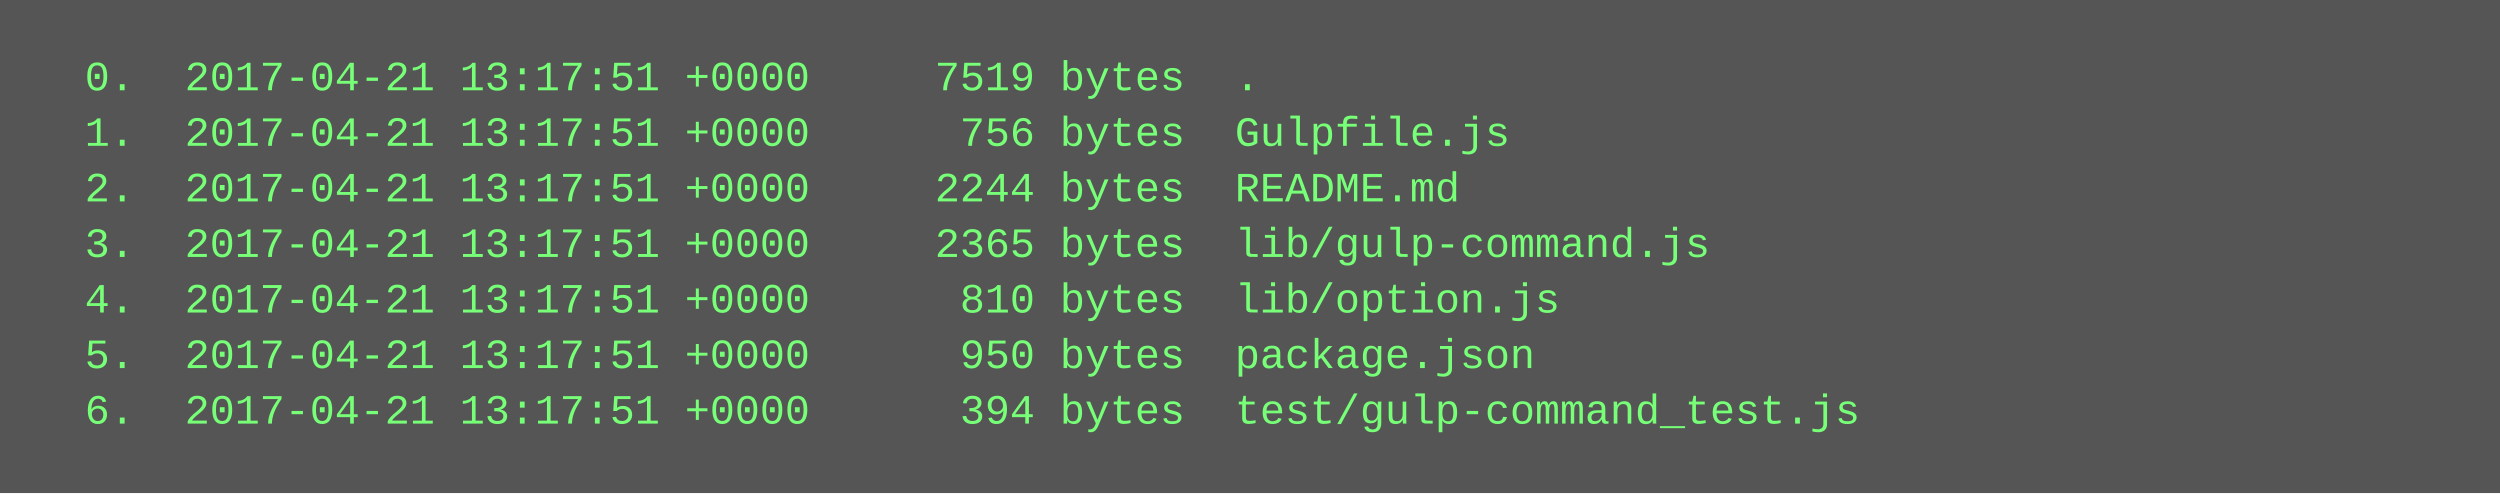
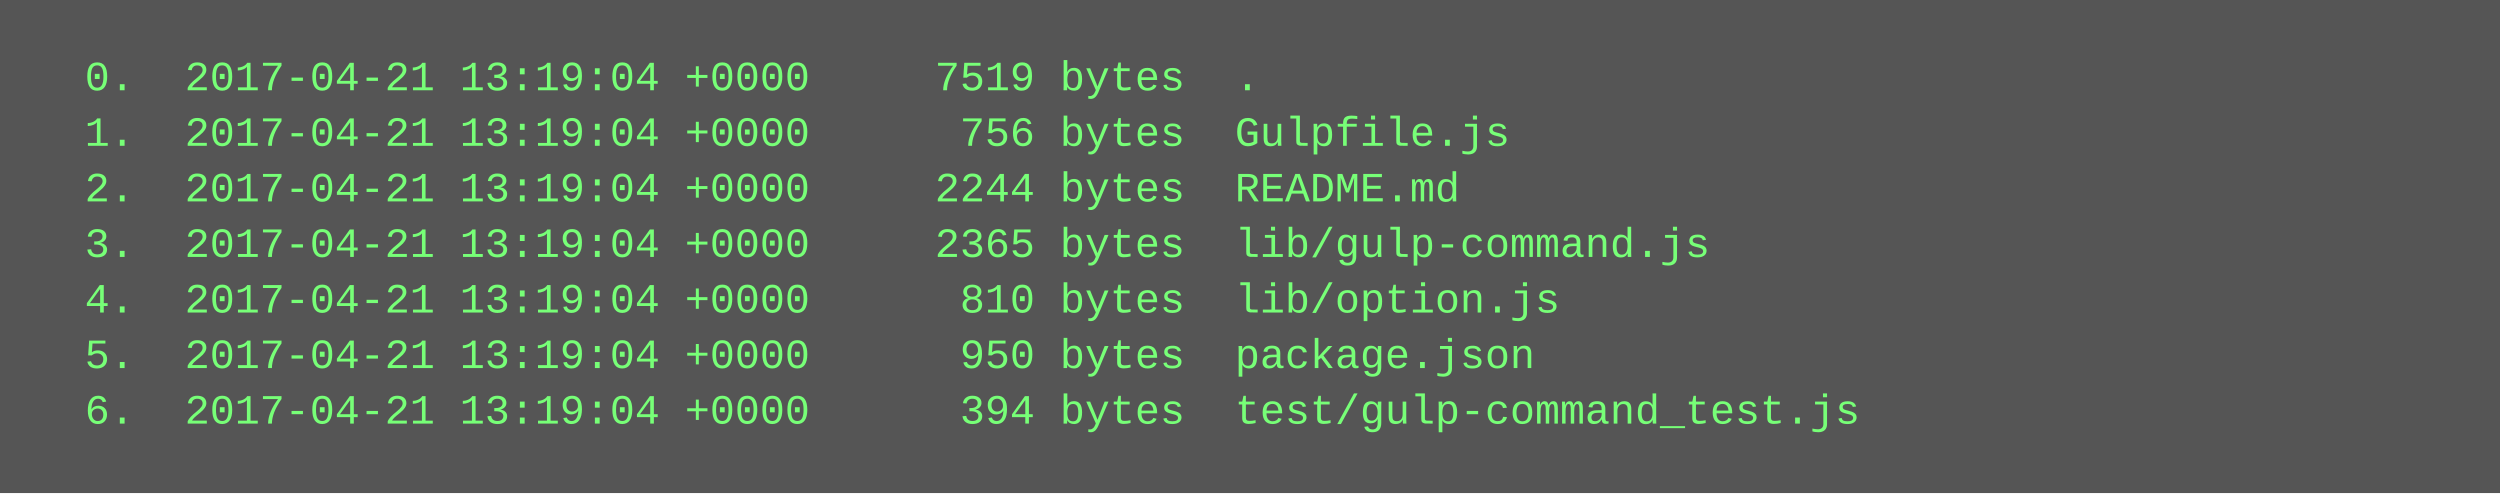
<svg xmlns="http://www.w3.org/2000/svg" height="142" width="720">
  <rect height="142" fill="#555" width="720" />
  <text fill="#7f7" font-family="Courier New" font-size="12" xml:space="preserve">
-     <tspan x="10" y="26">  0.  2017-04-21 13:17:51 +0000     7519 bytes  .</tspan>
-     <tspan x="10" y="42">  1.  2017-04-21 13:17:51 +0000      756 bytes  Gulpfile.js</tspan>
-     <tspan x="10" y="58">  2.  2017-04-21 13:17:51 +0000     2244 bytes  README.md</tspan>
-     <tspan x="10" y="74">  3.  2017-04-21 13:17:51 +0000     2365 bytes  lib/gulp-command.js</tspan>
-     <tspan x="10" y="90">  4.  2017-04-21 13:17:51 +0000      810 bytes  lib/option.js</tspan>
-     <tspan x="10" y="106">  5.  2017-04-21 13:17:51 +0000      950 bytes  package.json</tspan>
-     <tspan x="10" y="122">  6.  2017-04-21 13:17:51 +0000      394 bytes  test/gulp-command_test.js</tspan>
+     <tspan x="10" y="26">  0.  2017-04-21 13:19:04 +0000     7519 bytes  .</tspan>
+     <tspan x="10" y="42">  1.  2017-04-21 13:19:04 +0000      756 bytes  Gulpfile.js</tspan>
+     <tspan x="10" y="58">  2.  2017-04-21 13:19:04 +0000     2244 bytes  README.md</tspan>
+     <tspan x="10" y="74">  3.  2017-04-21 13:19:04 +0000     2365 bytes  lib/gulp-command.js</tspan>
+     <tspan x="10" y="90">  4.  2017-04-21 13:19:04 +0000      810 bytes  lib/option.js</tspan>
+     <tspan x="10" y="106">  5.  2017-04-21 13:19:04 +0000      950 bytes  package.json</tspan>
+     <tspan x="10" y="122">  6.  2017-04-21 13:19:04 +0000      394 bytes  test/gulp-command_test.js</tspan>
  </text>
</svg>
